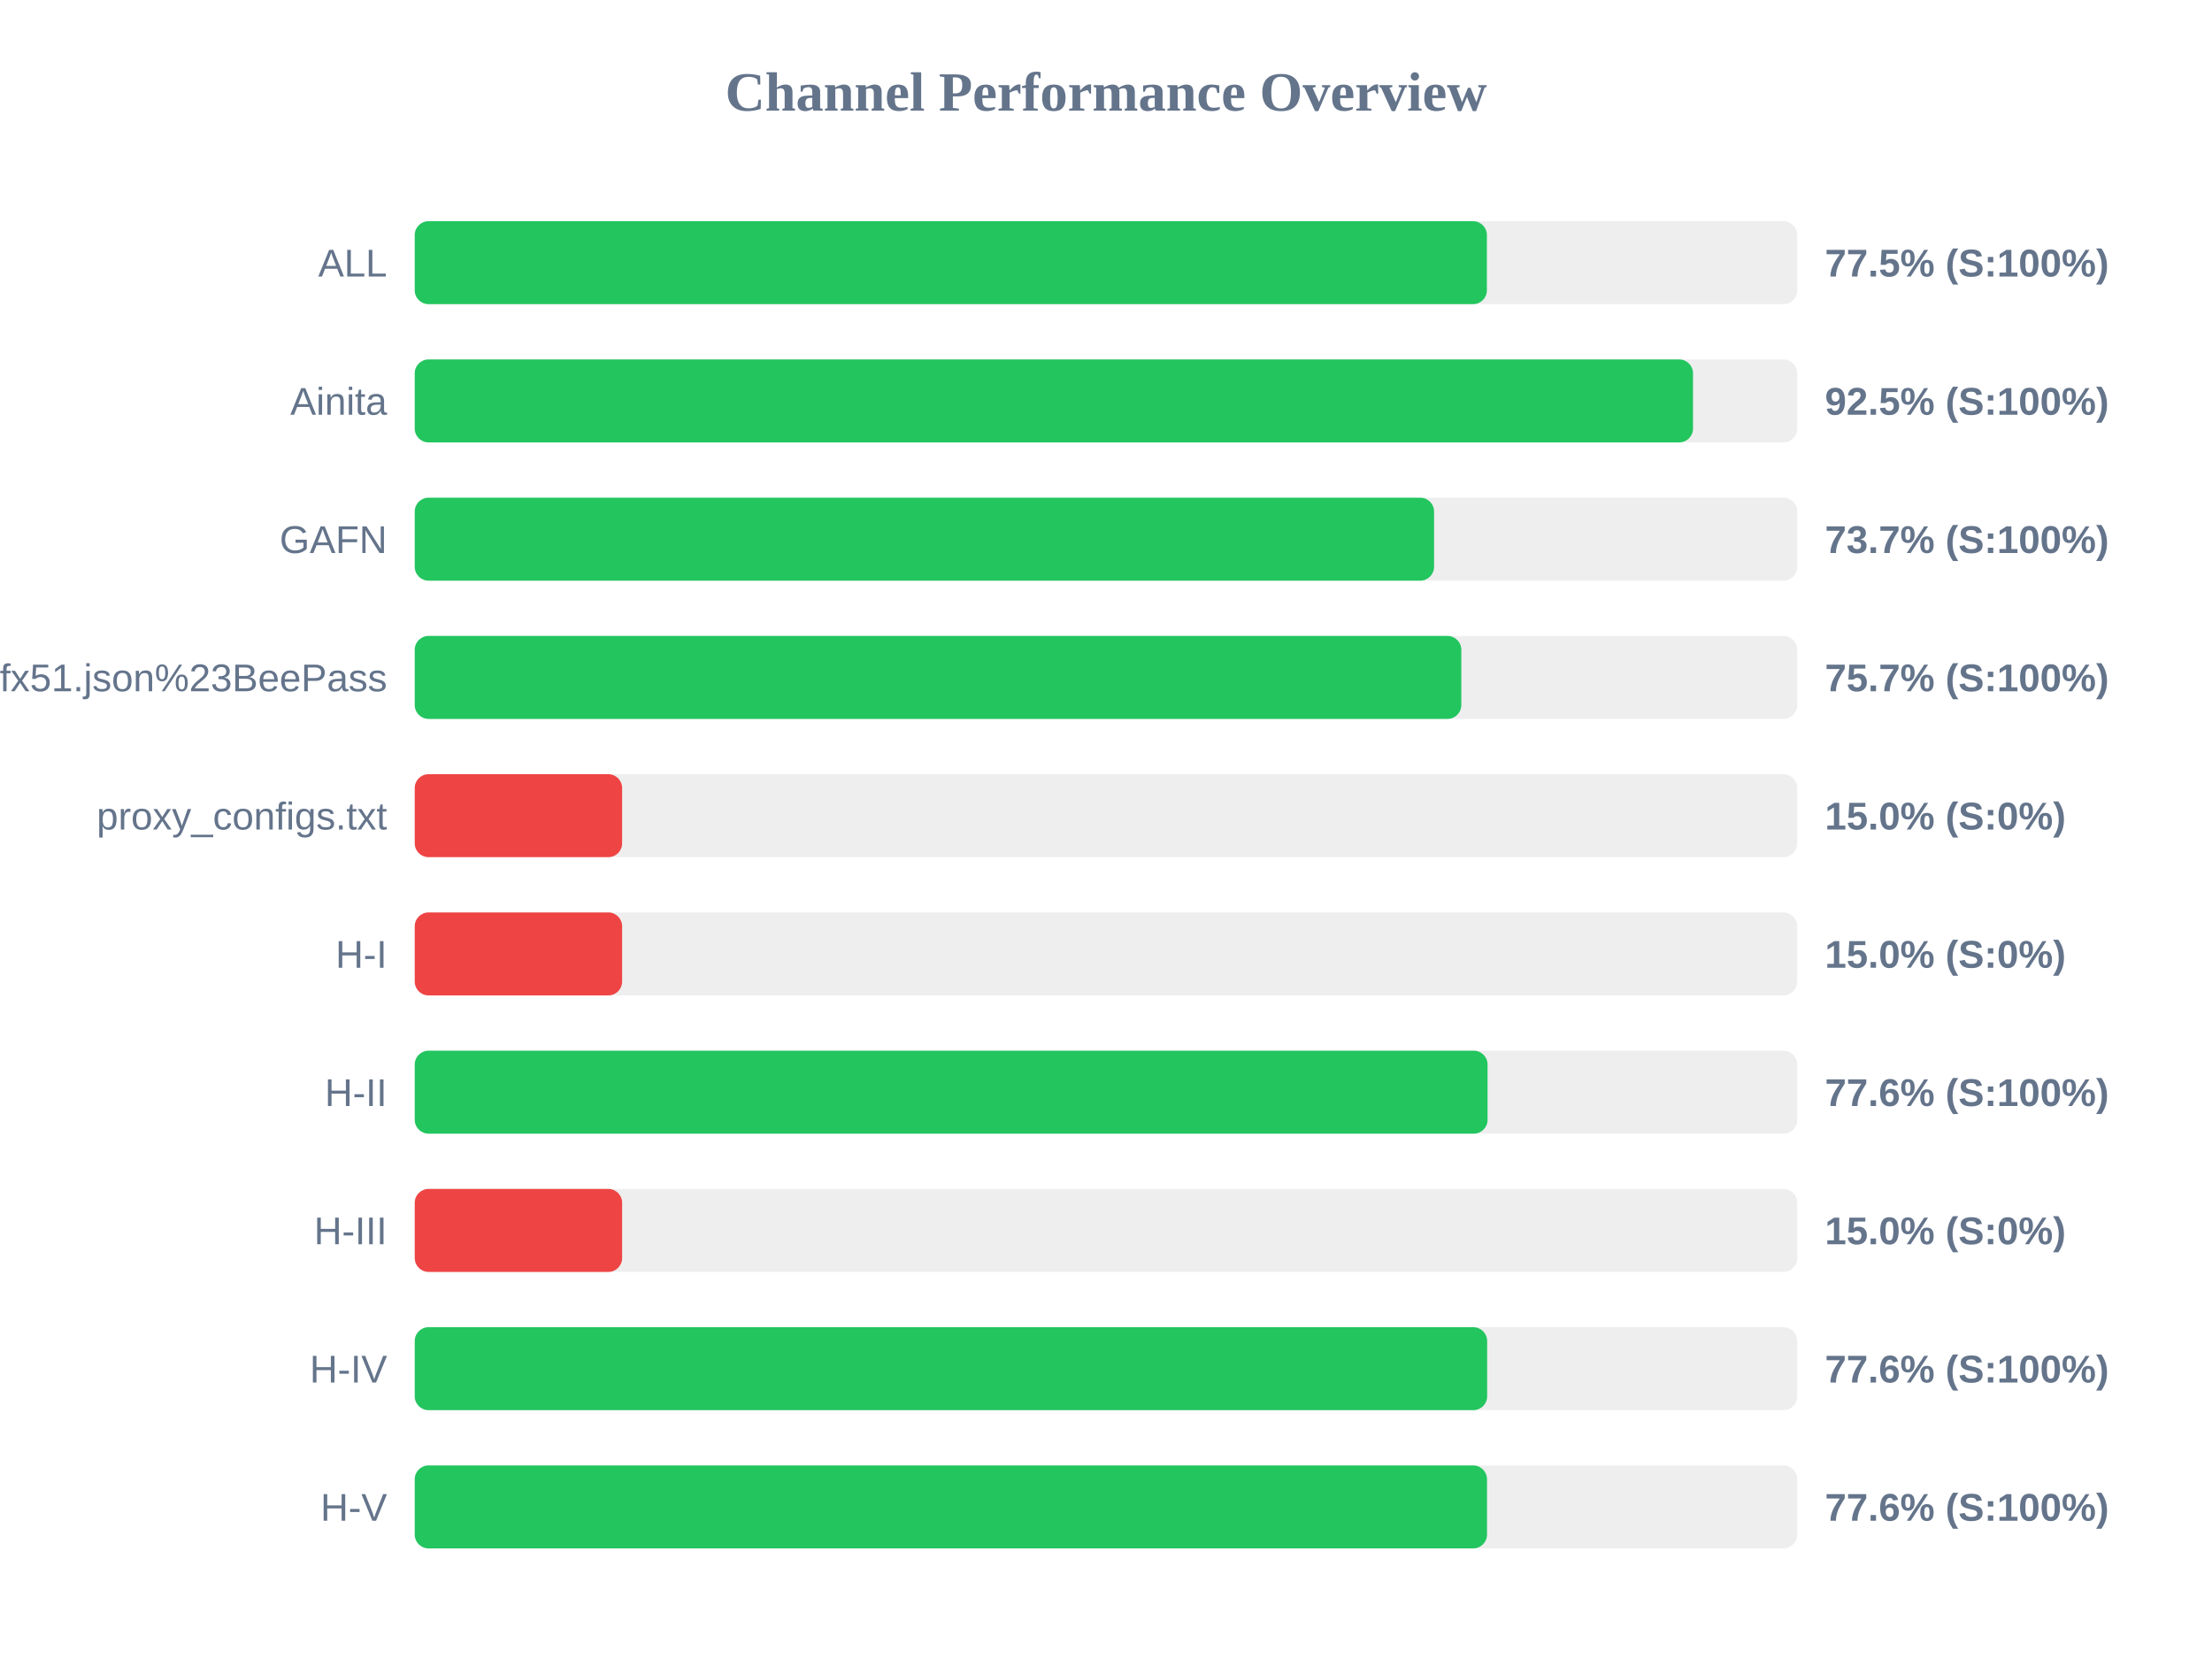
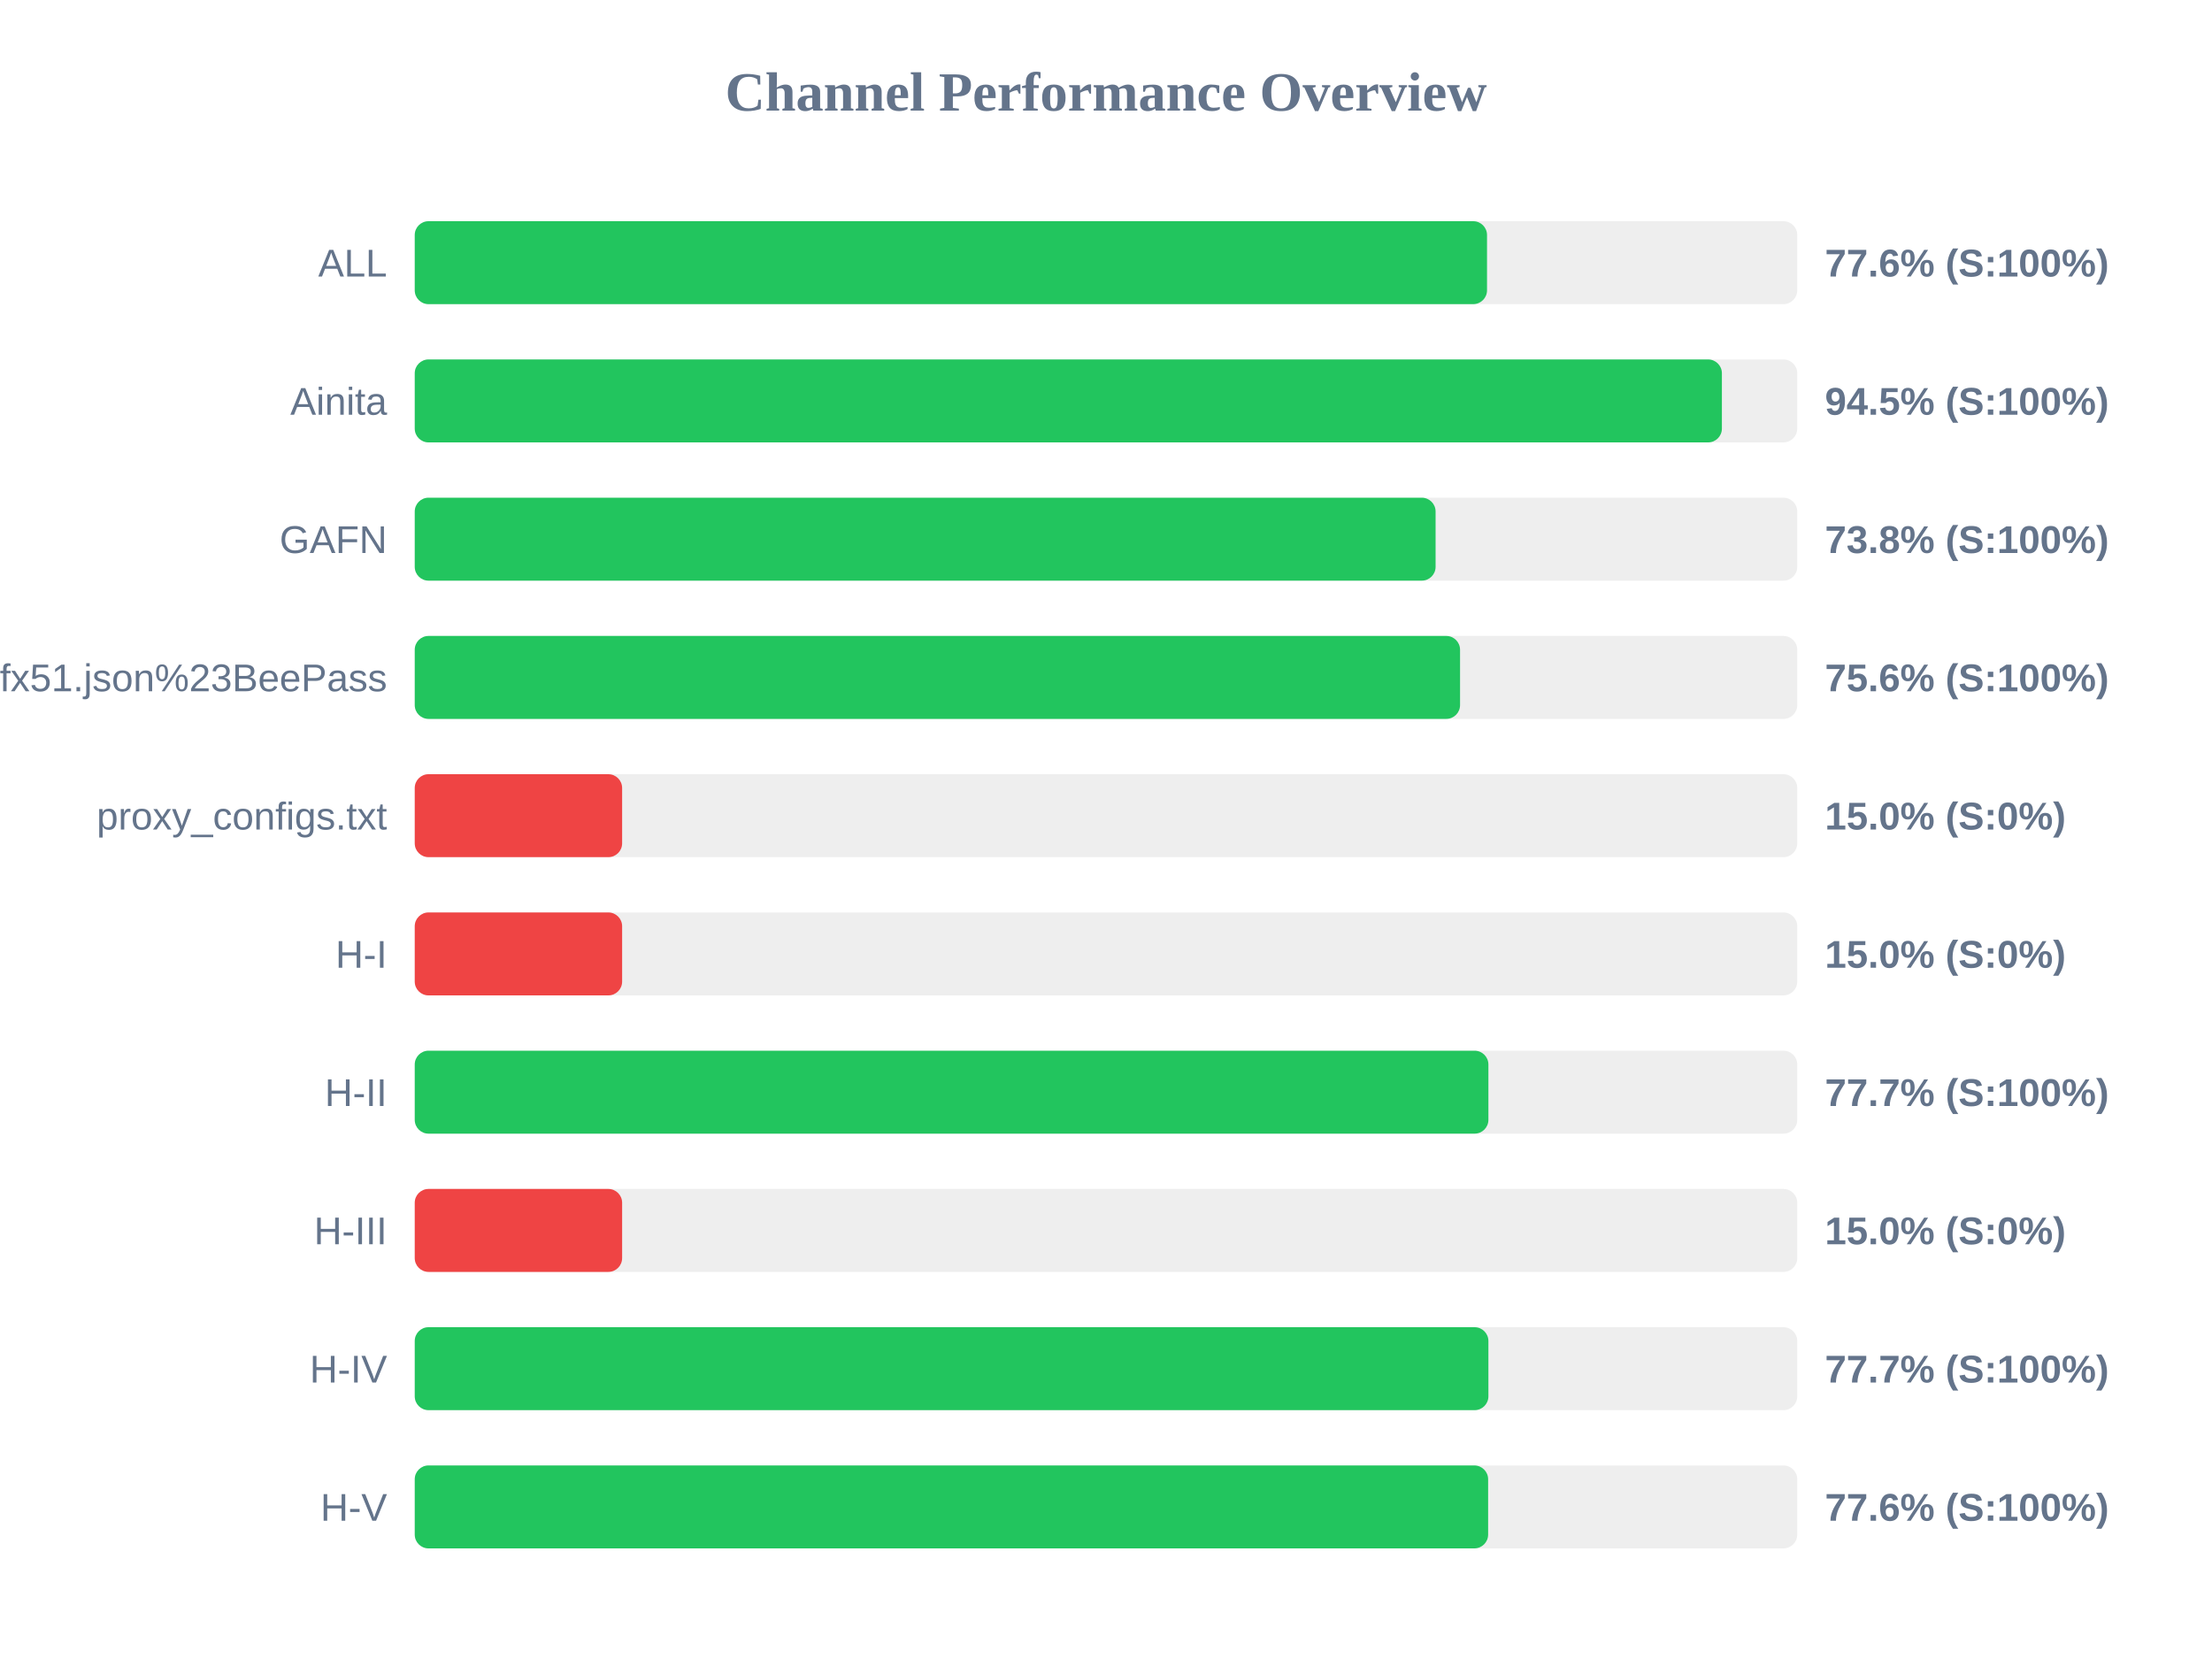
<svg xmlns="http://www.w3.org/2000/svg" width="800" height="600" version="1.1">
  <style>
        .row { font: 14px Arial; fill: #64748b; }
        .score { font: bold 14px Arial; fill: #64748b; }
    </style>
  <text x="400" y="40" text-anchor="middle" font-size="20px" font-weight="bold" fill="#64748b">Channel Performance Overview</text>
  <rect x="150" y="80" width="500" height="30" fill="#eee" rx="5" />
-   <rect x="150" y="80" width="387.75" height="30" fill="#22c55e" rx="5" />
+   <rect x="150" y="80" width="387.8" height="30" fill="#22c55e" rx="5" />
  <text x="140" y="100" text-anchor="end" class="row">ALL</text>
-   <text x="660" y="100" text-anchor="start" class="score">77.5% (S:100%)</text>
+   <text x="660" y="100" text-anchor="start" class="score">77.6% (S:100%)</text>
  <rect x="150" y="130" width="500" height="30" fill="#eee" rx="5" />
-   <rect x="150" y="130" width="462.3" height="30" fill="#22c55e" rx="5" />
+   <rect x="150" y="130" width="472.75" height="30" fill="#22c55e" rx="5" />
  <text x="140" y="150" text-anchor="end" class="row">Ainita</text>
-   <text x="660" y="150" text-anchor="start" class="score">92.5% (S:100%)</text>
+   <text x="660" y="150" text-anchor="start" class="score">94.5% (S:100%)</text>
  <rect x="150" y="180" width="500" height="30" fill="#eee" rx="5" />
-   <rect x="150" y="180" width="368.65" height="30" fill="#22c55e" rx="5" />
+   <rect x="150" y="180" width="369.2" height="30" fill="#22c55e" rx="5" />
  <text x="140" y="200" text-anchor="end" class="row">GAFN</text>
-   <text x="660" y="200" text-anchor="start" class="score">73.7% (S:100%)</text>
+   <text x="660" y="200" text-anchor="start" class="score">73.8% (S:100%)</text>
  <rect x="150" y="230" width="500" height="30" fill="#eee" rx="5" />
-   <rect x="150" y="230" width="378.5" height="30" fill="#22c55e" rx="5" />
+   <rect x="150" y="230" width="378.05" height="30" fill="#22c55e" rx="5" />
  <text x="140" y="250" text-anchor="end" class="row">sub?s=ssconf%3A%2F%2Fs3.amazonaws.com%2Fbeedynconprd%2Fzf38bv6oxi1nv3wfkpmxyfl8yj5fargza3foantoalu16vznl0ckxx7bgf1ufx51.json%23BeePass</text>
-   <text x="660" y="250" text-anchor="start" class="score">75.7% (S:100%)</text>
+   <text x="660" y="250" text-anchor="start" class="score">75.6% (S:100%)</text>
  <rect x="150" y="280" width="500" height="30" fill="#eee" rx="5" />
  <rect x="150" y="280" width="75.0" height="30" fill="#ef4444" rx="5" />
  <text x="140" y="300" text-anchor="end" class="row">proxy_configs.txt</text>
  <text x="660" y="300" text-anchor="start" class="score">15.0% (S:0%)</text>
  <rect x="150" y="330" width="500" height="30" fill="#eee" rx="5" />
  <rect x="150" y="330" width="75.0" height="30" fill="#ef4444" rx="5" />
  <text x="140" y="350" text-anchor="end" class="row">H-I</text>
  <text x="660" y="350" text-anchor="start" class="score">15.0% (S:0%)</text>
  <rect x="150" y="380" width="500" height="30" fill="#eee" rx="5" />
-   <rect x="150" y="380" width="388.0" height="30" fill="#22c55e" rx="5" />
+   <rect x="150" y="380" width="388.3" height="30" fill="#22c55e" rx="5" />
  <text x="140" y="400" text-anchor="end" class="row">H-II</text>
-   <text x="660" y="400" text-anchor="start" class="score">77.6% (S:100%)</text>
+   <text x="660" y="400" text-anchor="start" class="score">77.7% (S:100%)</text>
  <rect x="150" y="430" width="500" height="30" fill="#eee" rx="5" />
  <rect x="150" y="430" width="75.0" height="30" fill="#ef4444" rx="5" />
  <text x="140" y="450" text-anchor="end" class="row">H-III</text>
  <text x="660" y="450" text-anchor="start" class="score">15.0% (S:0%)</text>
  <rect x="150" y="480" width="500" height="30" fill="#eee" rx="5" />
-   <rect x="150" y="480" width="387.85" height="30" fill="#22c55e" rx="5" />
+   <rect x="150" y="480" width="388.3" height="30" fill="#22c55e" rx="5" />
  <text x="140" y="500" text-anchor="end" class="row">H-IV</text>
-   <text x="660" y="500" text-anchor="start" class="score">77.6% (S:100%)</text>
+   <text x="660" y="500" text-anchor="start" class="score">77.7% (S:100%)</text>
  <rect x="150" y="530" width="500" height="30" fill="#eee" rx="5" />
-   <rect x="150" y="530" width="387.8" height="30" fill="#22c55e" rx="5" />
+   <rect x="150" y="530" width="388.2" height="30" fill="#22c55e" rx="5" />
  <text x="140" y="550" text-anchor="end" class="row">H-V</text>
  <text x="660" y="550" text-anchor="start" class="score">77.6% (S:100%)</text>
</svg>
